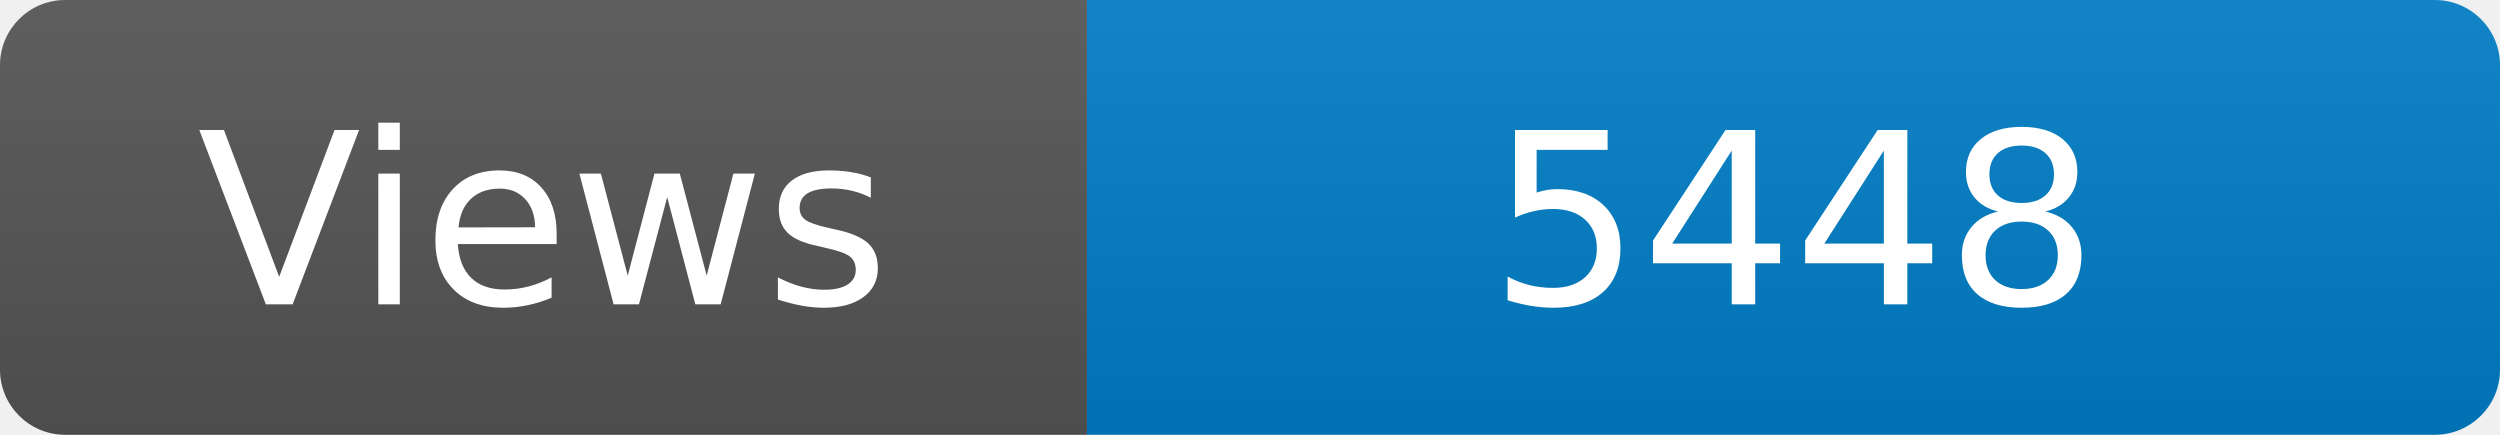
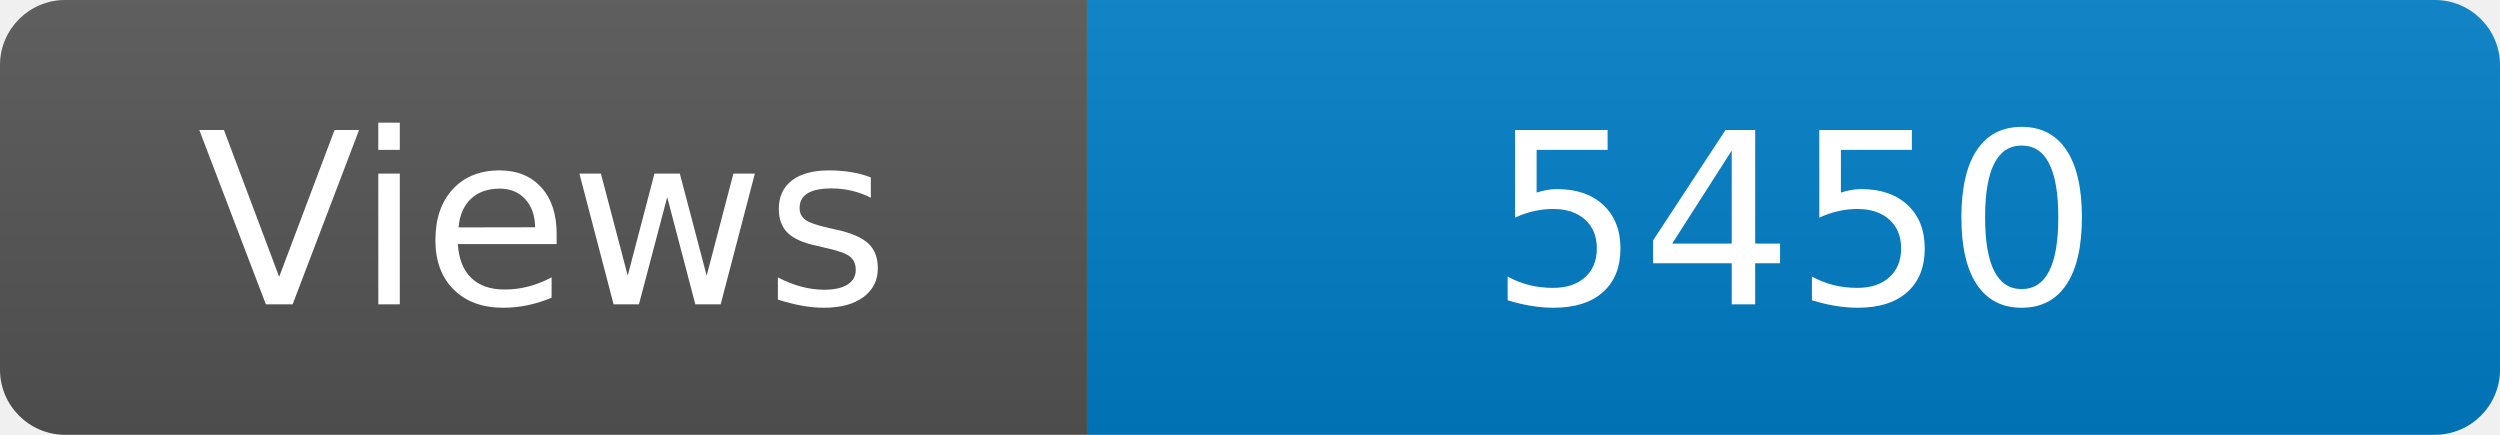
<svg xmlns="http://www.w3.org/2000/svg" width="115" height="20" role="img" aria-label="Maintained?: yes">
  <linearGradient id="s" x2="0" y2="100%">
    <stop offset="0" stop-color="#bbb" stop-opacity=".1" />
    <stop offset="1" stop-opacity=".1" />
  </linearGradient>
  <clipPath id="r">
    <rect width="115" height="20" rx="3" fill="#fff" />
  </clipPath>
  <g clip-path="url(#r)">
    <rect width="50" height="20" fill="#555" />
    <rect x="50" width="160" height="20" fill="#007ec6" />
    <rect width="115" height="20" fill="url(#s)" />
  </g>
  <g fill="#fff" text-anchor="middle" font-family="Verdana,Geneva,DejaVu Sans,sans-serif" font-size="110">
    <text x="250" y="140" transform="scale(.1)" fill="#fff">Views</text>
-     <text x="825" y="140" transform="scale(.1)" fill="#fff">5448</text>
+     <text x="825" y="140" transform="scale(.1)" fill="#fff">5450</text>
  </g>
</svg>
